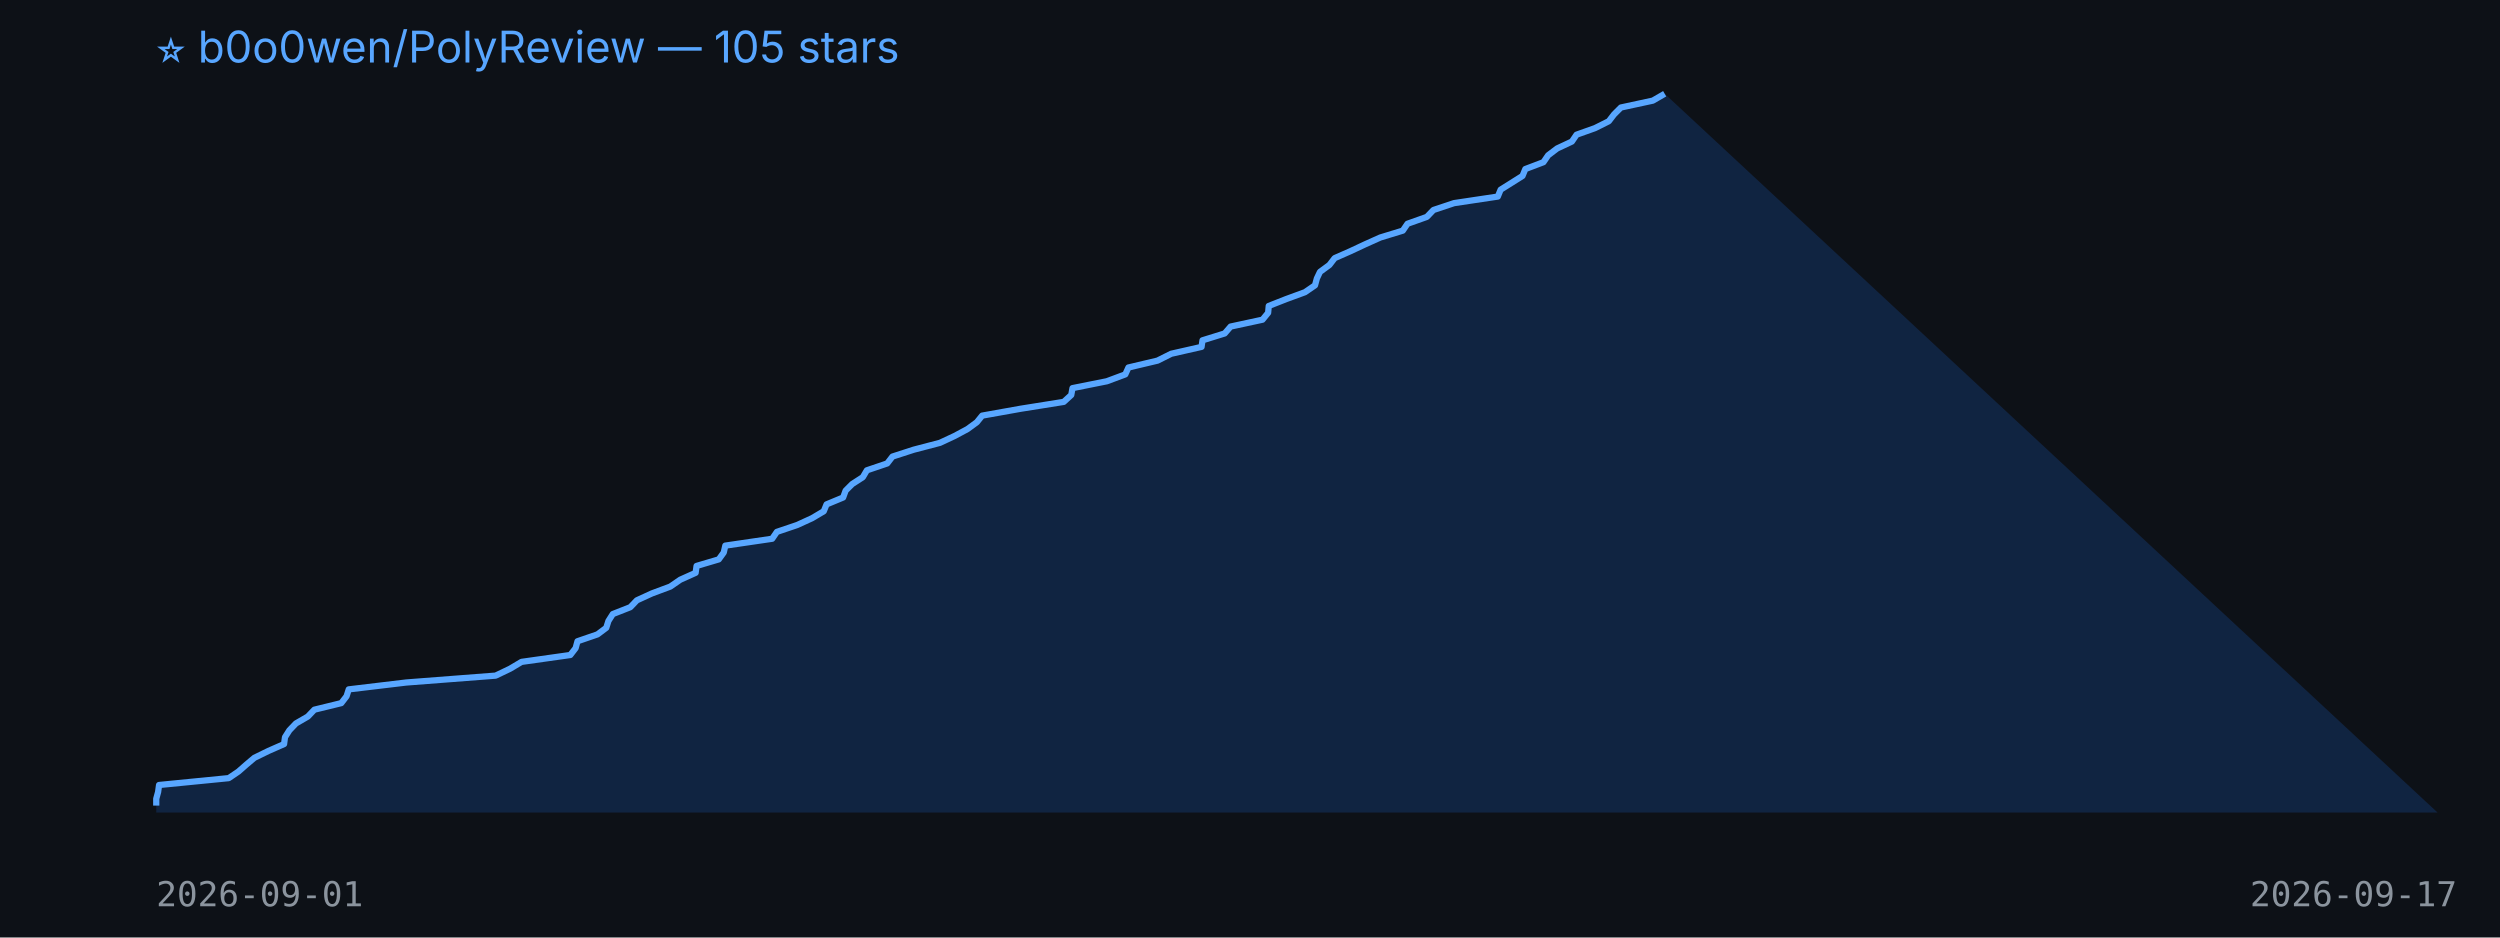
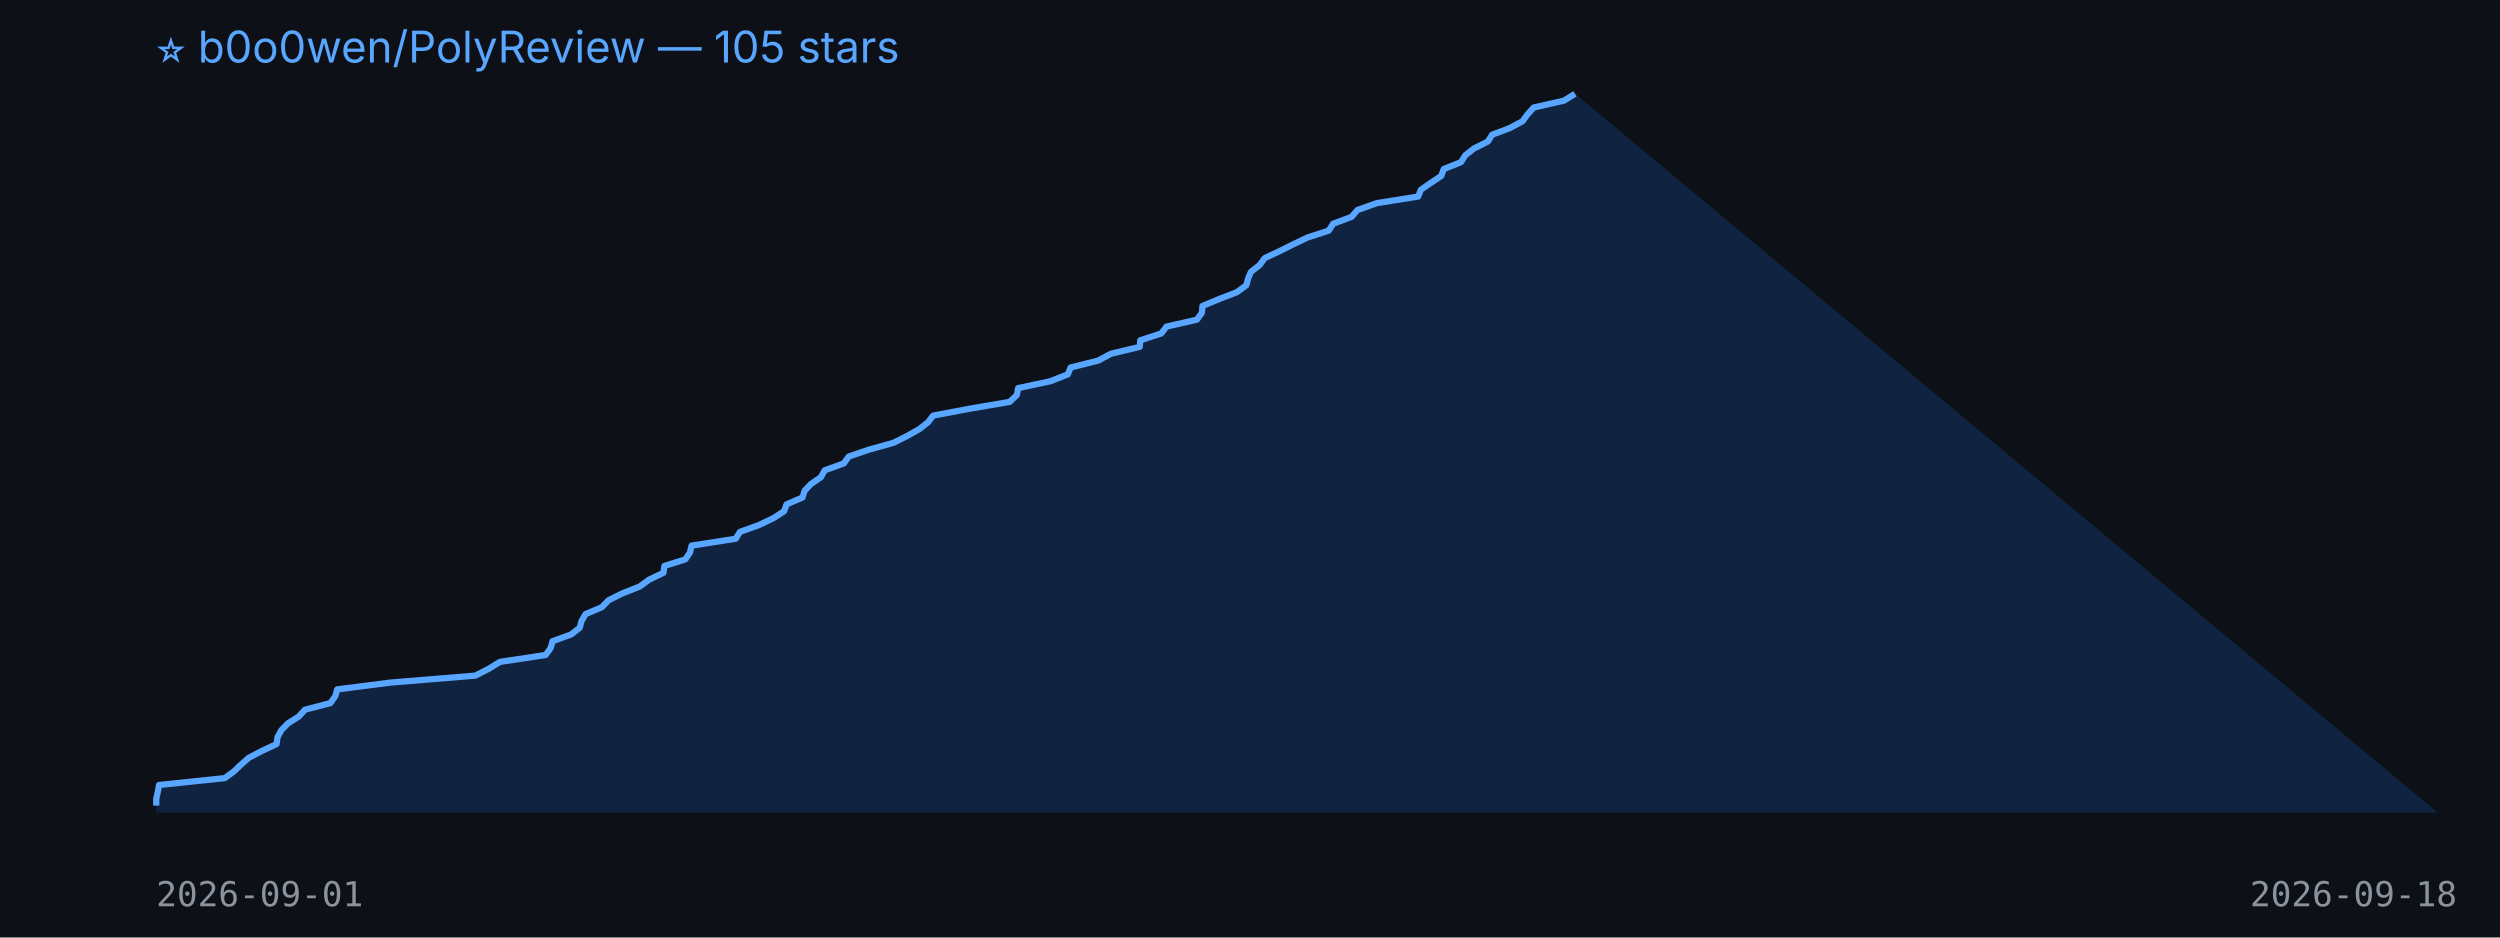
<svg xmlns="http://www.w3.org/2000/svg" width="800" height="300" viewBox="0 0 800 300">
  <rect width="100%" height="100%" fill="#0d1117" />
  <text x="50" y="20" fill="#58a6ff" font-size="14" font-family="-apple-system,BlinkMacSystemFont,Segoe UI,sans-serif">⭐ b0o0wen/PolyReview — 105 stars</text>
-   <polygon points="50,260 50.0,257.8 50.0,255.6 50.6,253.4 50.9,251.2 73.2,249.0 76.3,246.9 78.8,244.7 81.4,242.5 85.9,240.3 90.9,238.1 91.2,235.9 92.6,233.7 94.7,231.5 98.5,229.3 100.6,227.1 109.2,225.0 110.9,222.8 111.6,220.6 130.0,218.4 158.6,216.2 163.2,214.0 166.9,211.8 182.5,209.6 184.2,207.4 184.8,205.2 191.2,203.0 194.0,200.9 194.7,198.7 196.1,196.5 201.7,194.3 203.8,192.1 208.6,189.9 214.5,187.7 217.7,185.5 222.6,183.3 222.9,181.1 230.0,179.0 231.6,176.8 232.1,174.6 247.1,172.4 248.6,170.2 255.1,168.0 259.9,165.8 263.6,163.6 264.5,161.4 269.8,159.2 270.6,157.0 272.7,154.9 276.1,152.7 277.4,150.5 283.9,148.3 285.6,146.1 292.4,143.9 300.8,141.7 305.5,139.5 309.6,137.3 312.6,135.1 314.3,133.0 326.6,130.8 340.4,128.6 342.8,126.4 343.2,124.2 354.2,122.0 360.1,119.8 361.1,117.6 370.4,115.4 374.8,113.2 384.5,111.0 384.8,108.9 391.9,106.7 393.8,104.5 404.0,102.3 405.8,100.1 406.0,97.9 411.6,95.7 417.6,93.5 420.8,91.3 421.4,89.1 422.4,87.0 425.4,84.8 427.1,82.6 432.1,80.4 436.8,78.2 441.7,76.0 448.9,73.8 450.4,71.6 456.6,69.4 458.7,67.2 465.3,65.0 479.3,62.9 480.2,60.7 483.7,58.5 487.2,56.3 488.1,54.1 493.9,51.9 495.4,49.7 498.3,47.5 503.0,45.3 504.5,43.1 510.4,41.0 514.8,38.8 516.5,36.6 518.7,34.4 528.9,32.2 532.7,30.0 780,260" fill="#1f6feb33" />
-   <polyline points="50.0,257.8 50.0,255.6 50.6,253.4 50.9,251.2 73.2,249.0 76.3,246.9 78.8,244.7 81.4,242.5 85.9,240.3 90.9,238.1 91.2,235.9 92.6,233.7 94.7,231.5 98.5,229.3 100.6,227.1 109.2,225.0 110.9,222.8 111.6,220.6 130.0,218.4 158.6,216.2 163.2,214.0 166.9,211.8 182.5,209.6 184.2,207.4 184.8,205.2 191.2,203.0 194.0,200.9 194.7,198.7 196.1,196.5 201.7,194.3 203.8,192.1 208.6,189.9 214.5,187.7 217.7,185.5 222.6,183.3 222.9,181.1 230.0,179.0 231.6,176.8 232.1,174.6 247.1,172.4 248.6,170.2 255.1,168.0 259.9,165.8 263.6,163.6 264.5,161.4 269.8,159.2 270.6,157.0 272.7,154.9 276.1,152.7 277.4,150.5 283.9,148.3 285.6,146.1 292.4,143.9 300.8,141.7 305.5,139.5 309.6,137.3 312.6,135.1 314.3,133.0 326.6,130.8 340.4,128.6 342.8,126.4 343.2,124.2 354.2,122.0 360.1,119.8 361.1,117.6 370.4,115.4 374.8,113.2 384.5,111.0 384.8,108.9 391.9,106.7 393.8,104.5 404.0,102.3 405.8,100.1 406.0,97.9 411.6,95.7 417.6,93.5 420.8,91.3 421.4,89.1 422.4,87.0 425.4,84.8 427.1,82.6 432.1,80.4 436.8,78.2 441.7,76.0 448.9,73.8 450.4,71.6 456.6,69.4 458.7,67.2 465.3,65.0 479.3,62.9 480.2,60.7 483.7,58.5 487.2,56.3 488.1,54.1 493.9,51.9 495.4,49.7 498.3,47.5 503.0,45.3 504.5,43.1 510.4,41.0 514.8,38.8 516.5,36.6 518.7,34.4 528.9,32.2 532.7,30.0" fill="none" stroke="#58a6ff" stroke-width="2" stroke-linejoin="round" />
+   <polygon points="50,260 50.0,257.8 50.0,255.6 50.5,253.4 50.9,251.2 71.9,249.0 74.8,246.9 77.1,244.7 79.6,242.5 83.8,240.3 88.5,238.1 88.8,235.9 90.0,233.7 92.1,231.5 95.6,229.3 97.6,227.1 105.7,225.0 107.3,222.8 107.9,220.6 125.2,218.4 152.1,216.2 156.4,214.0 160.0,211.8 174.6,209.6 176.2,207.4 176.8,205.2 182.8,203.0 185.5,200.9 186.1,198.7 187.4,196.5 192.6,194.3 194.7,192.1 199.1,189.9 204.7,187.7 207.7,185.5 212.3,183.3 212.6,181.1 219.3,179.0 220.8,176.8 221.3,174.6 235.4,172.4 236.8,170.2 242.9,168.0 247.5,165.8 250.9,163.6 251.7,161.4 256.8,159.2 257.5,157.0 259.5,154.9 262.7,152.7 263.9,150.5 270.0,148.3 271.6,146.1 278.0,143.9 285.9,141.7 290.3,139.5 294.2,137.3 297.0,135.1 298.6,133.0 310.2,130.8 323.1,128.6 325.4,126.4 325.8,124.2 336.1,122.0 341.7,119.8 342.6,117.6 351.4,115.4 355.5,113.2 364.7,111.0 364.9,108.9 371.6,106.7 373.3,104.5 383.0,102.3 384.6,100.1 384.8,97.9 390.1,95.7 395.8,93.5 398.8,91.3 399.4,89.1 400.3,87.0 403.1,84.8 404.7,82.6 409.4,80.4 413.8,78.2 418.4,76.0 425.2,73.8 426.6,71.6 432.5,69.4 434.4,67.2 440.6,65.0 453.8,62.9 454.7,60.7 457.9,58.5 461.2,56.3 462.0,54.1 467.5,51.9 468.9,49.7 471.7,47.5 476.1,45.3 477.5,43.1 483.1,41.0 487.2,38.8 488.8,36.6 490.8,34.4 500.5,32.2 504.0,30.0 780,260" fill="#1f6feb33" />
+   <polyline points="50.0,257.8 50.0,255.6 50.5,253.4 50.9,251.2 71.9,249.0 74.8,246.9 77.1,244.7 79.6,242.5 83.8,240.3 88.5,238.1 88.8,235.9 90.0,233.7 92.1,231.5 95.6,229.3 97.6,227.1 105.7,225.0 107.3,222.8 107.9,220.6 125.2,218.4 152.1,216.2 156.4,214.0 160.0,211.8 174.6,209.6 176.2,207.4 176.8,205.2 182.8,203.0 185.5,200.9 186.1,198.7 187.4,196.5 192.6,194.3 194.7,192.1 199.1,189.9 204.7,187.7 207.7,185.5 212.3,183.3 212.6,181.1 219.3,179.0 220.8,176.8 221.3,174.6 235.4,172.4 236.8,170.2 242.9,168.0 247.5,165.8 250.9,163.6 251.7,161.4 256.8,159.2 257.5,157.0 259.5,154.9 262.7,152.7 263.9,150.5 270.0,148.3 271.6,146.1 278.0,143.9 285.9,141.7 290.3,139.5 294.2,137.3 297.0,135.1 298.6,133.0 310.2,130.8 323.1,128.6 325.4,126.4 325.8,124.2 336.1,122.0 341.7,119.8 342.6,117.6 351.4,115.4 355.5,113.2 364.7,111.0 364.9,108.9 371.6,106.7 373.3,104.5 383.0,102.3 384.6,100.1 384.8,97.9 390.1,95.7 395.8,93.5 398.8,91.3 399.4,89.1 400.3,87.0 403.1,84.8 404.7,82.6 409.4,80.4 413.8,78.2 418.4,76.0 425.2,73.8 426.6,71.6 432.5,69.4 434.4,67.2 440.6,65.0 453.8,62.9 454.7,60.7 457.9,58.5 461.2,56.3 462.0,54.1 467.5,51.9 468.9,49.7 471.7,47.5 476.1,45.3 477.5,43.1 483.1,41.0 487.2,38.8 488.8,36.6 490.8,34.4 500.5,32.2 504.0,30.0" fill="none" stroke="#58a6ff" stroke-width="2" stroke-linejoin="round" />
  <text x="50" y="290" fill="#8b949e" font-size="11" font-family="monospace">2026-09-01</text>
-   <text x="720" y="290" fill="#8b949e" font-size="11" font-family="monospace">2026-09-17</text>
+   <text x="720" y="290" fill="#8b949e" font-size="11" font-family="monospace">2026-09-18</text>
</svg>
